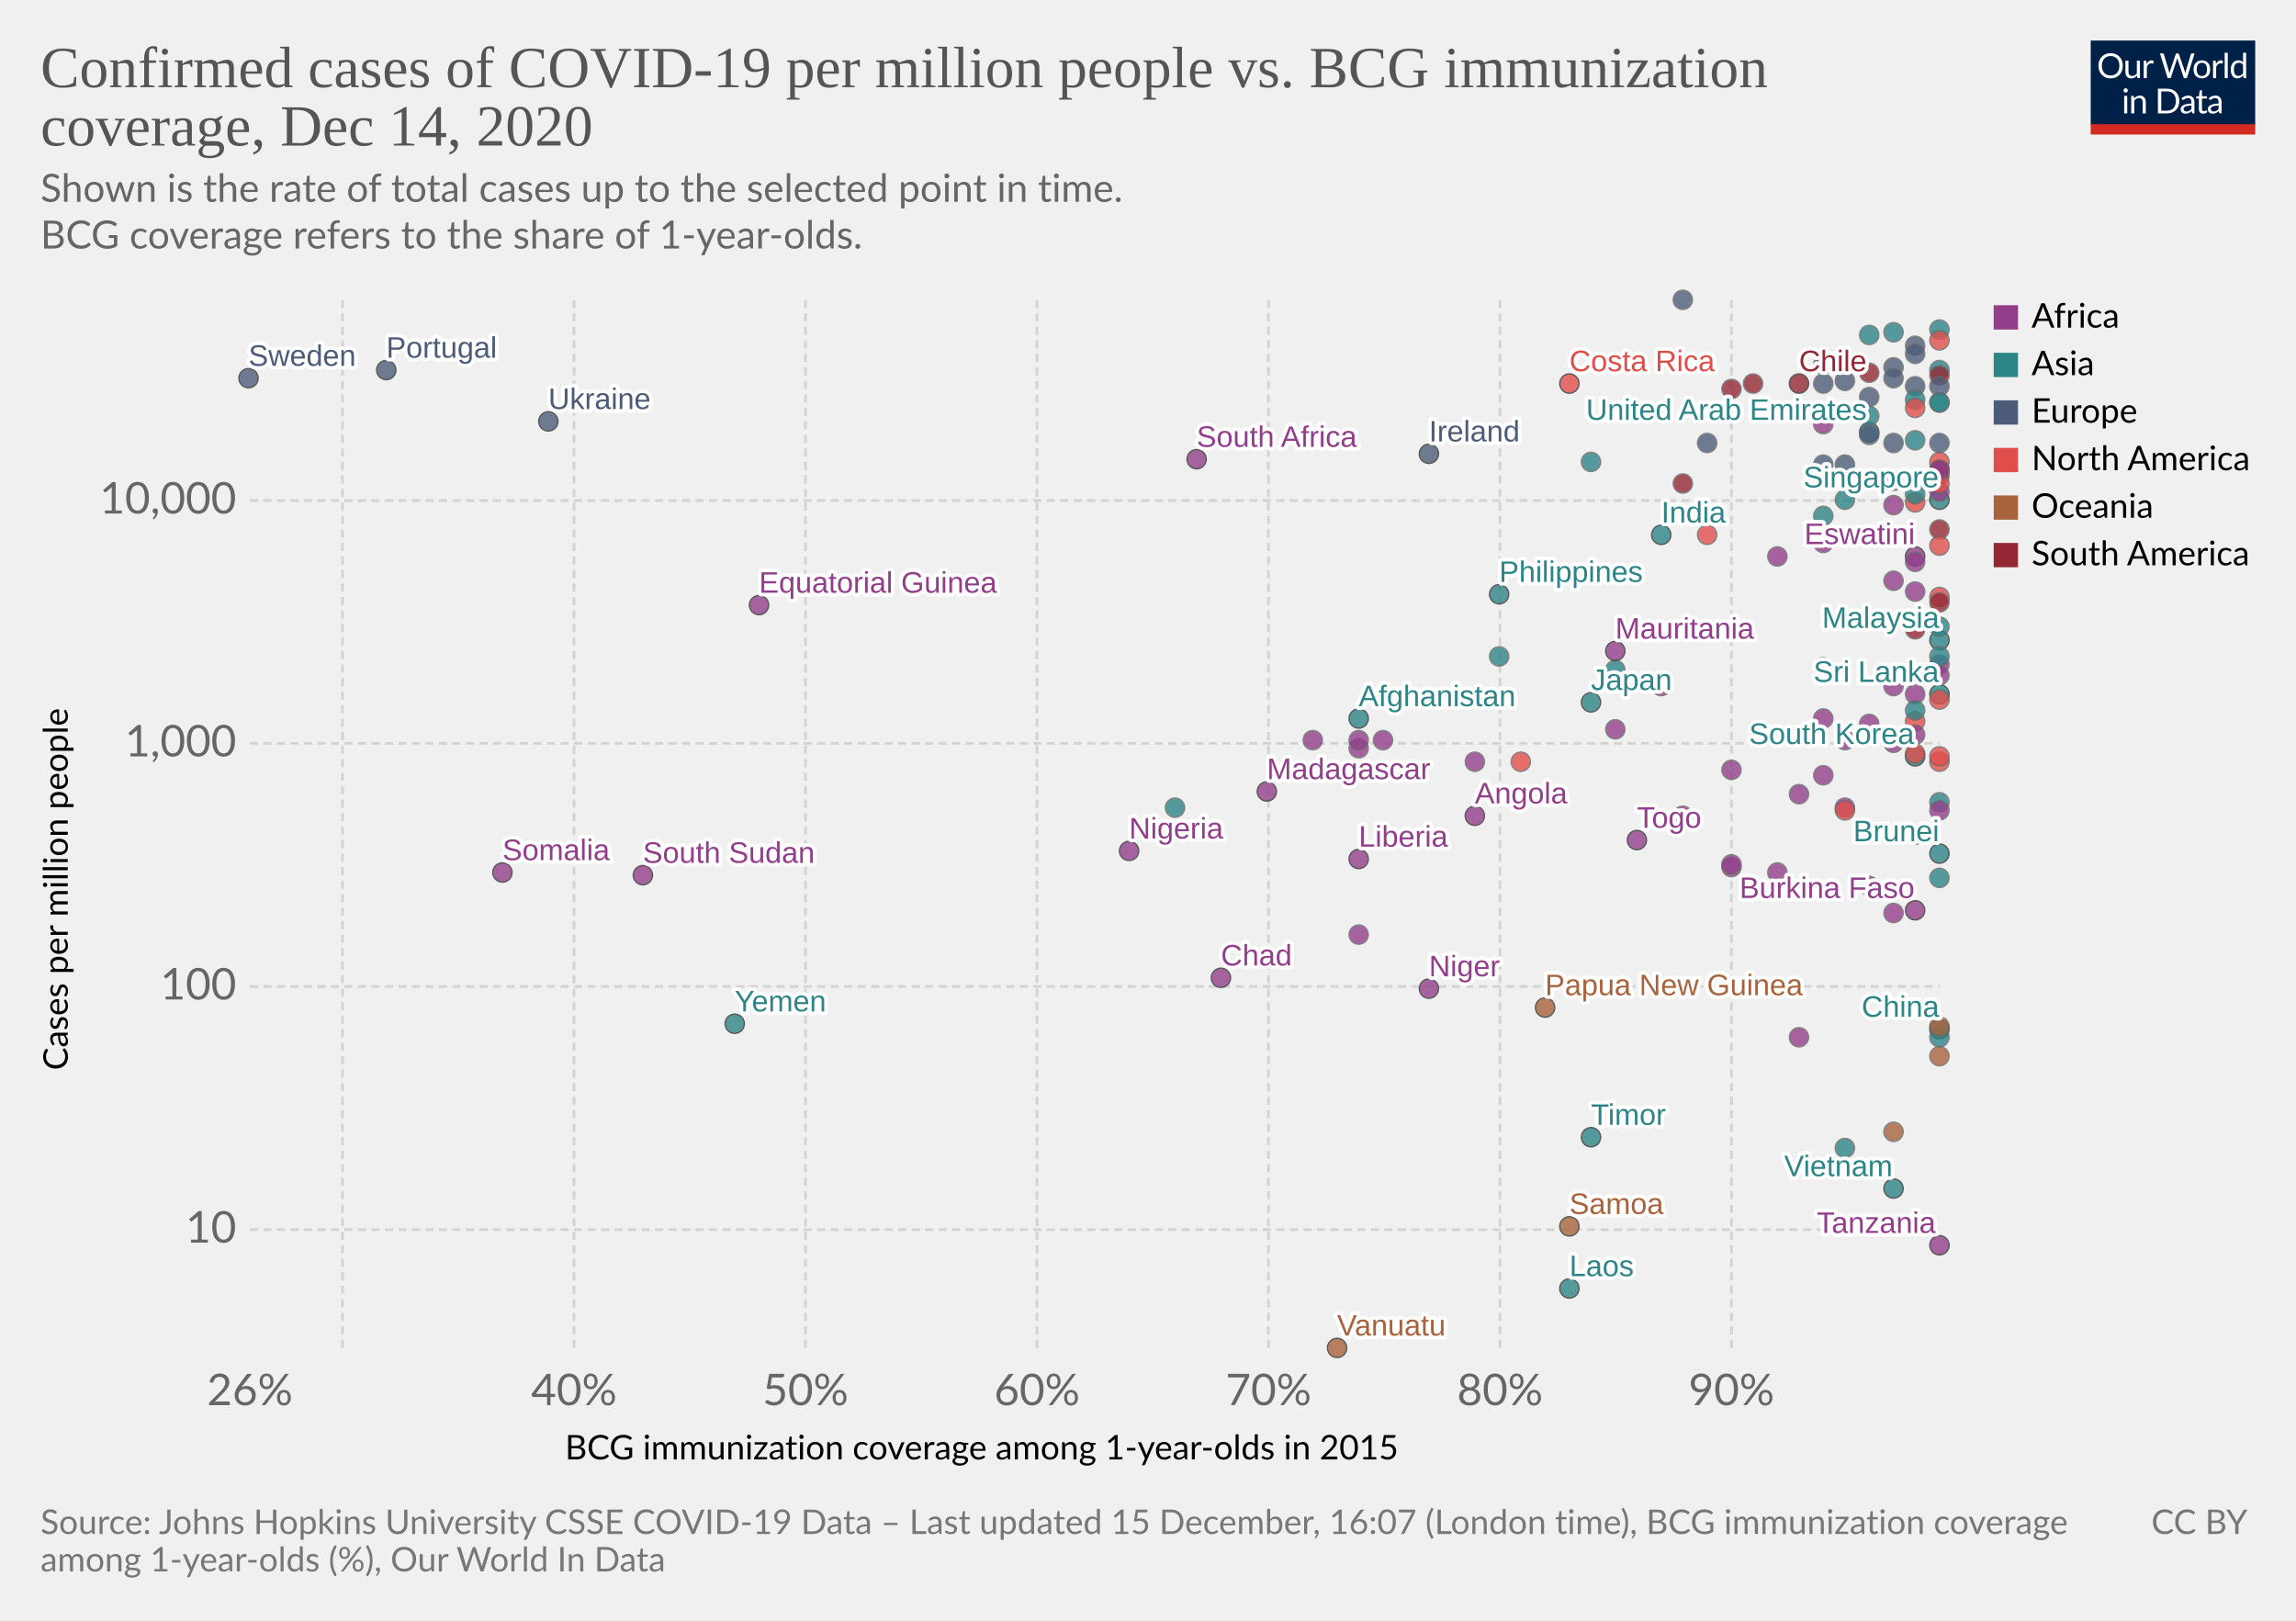
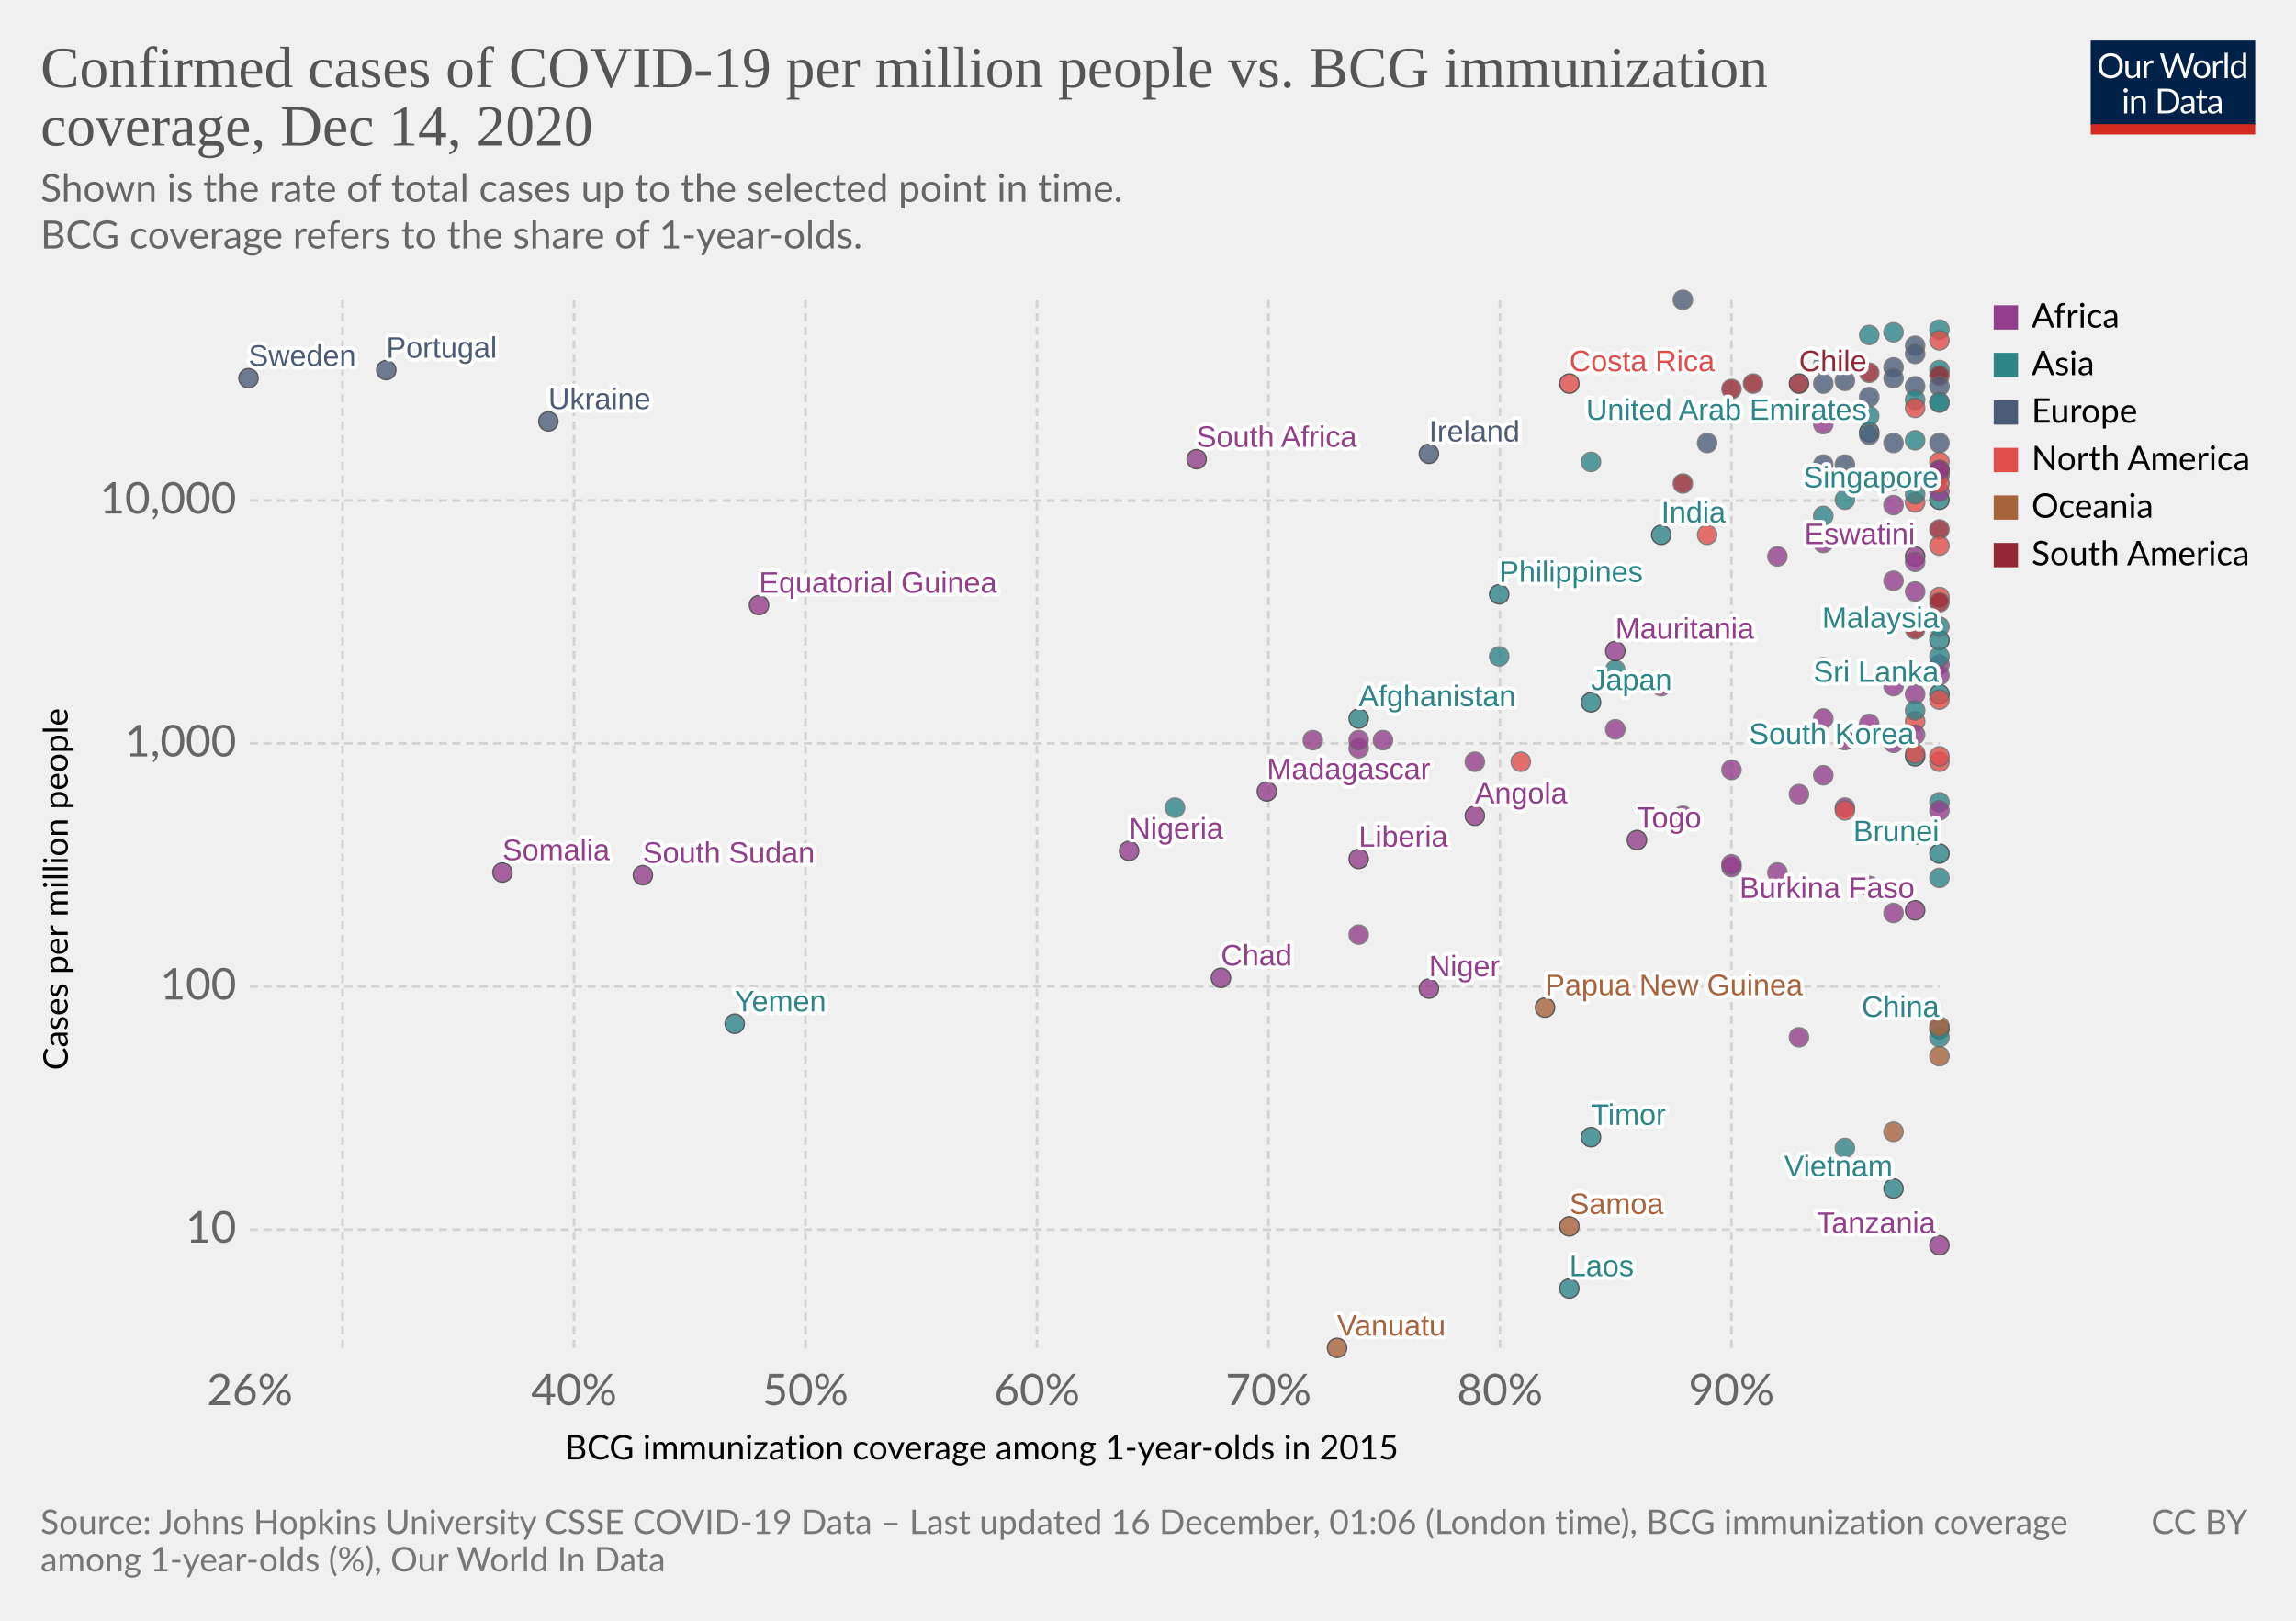
<svg xmlns="http://www.w3.org/2000/svg" version="1.1" style="background-color:#fff;-webkit-font-smoothing:antialiased" width="850" height="600" viewBox="0 0 850 600" font-family="Lato,'Helvetica Neue',Helvetica,Arial,sans-serif" font-size="18" text-rendering="optimizeLegibility">
  <g class="HeaderView">
    <g transform="matrix(.29 0 0 .29 774 15)">
      <svg width="210" height="120" viewBox="0 0 210 120" fill="none">
        <g clip-path="url(#clip0)">
          <path d="M0 0h210v107.89H0V0z" fill="#002147" />
          <path d="M40.98 32.25c0 2.36-.38 4.53-1.12 6.51a14.26 14.26 0 01-8.1 8.4c-1.9.78-4.02 1.17-6.34 1.17a16.6 16.6 0 01-6.33-1.17 14.31 14.31 0 01-8.08-8.4 18.29 18.29 0 01-1.12-6.51c0-2.36.38-4.53 1.12-6.5a14.32 14.32 0 018.07-8.44c1.92-.8 4.03-1.19 6.34-1.19 2.32 0 4.43.4 6.34 1.19 1.92.8 3.56 1.9 4.93 3.34a14.87 14.87 0 013.17 5.1 18.1 18.1 0 011.12 6.5zm-4.38 0c0-1.94-.26-3.68-.8-5.22a10.91 10.91 0 00-2.24-3.89 9.68 9.68 0 00-3.52-2.46 11.95 11.95 0 00-4.62-.86c-1.68 0-3.21.28-4.6.86a9.88 9.88 0 00-3.54 2.46 10.91 10.91 0 00-2.24 3.9c-.53 1.53-.8 3.27-.8 5.2 0 1.94.27 3.68.8 5.22a11.17 11.17 0 002.24 3.9 10.01 10.01 0 003.55 2.44c1.38.56 2.9.83 4.6.83 1.7 0 3.24-.27 4.61-.83a9.8 9.8 0 003.52-2.44 11.17 11.17 0 002.25-3.9c.53-1.54.8-3.28.8-5.21zm26.22-6.54V48H60.5c-.56 0-.9-.27-1.05-.81l-.31-2.4a12.45 12.45 0 01-3.26 2.6c-1.2.64-2.58.96-4.13.96-1.22 0-2.3-.2-3.24-.6a6.52 6.52 0 01-2.33-1.7 7.37 7.37 0 01-1.43-2.67c-.3-1.04-.46-2.2-.46-3.45V25.7h3.91v14.22c0 1.68.38 2.99 1.15 3.91.77.93 1.96 1.39 3.54 1.39 1.16 0 2.24-.27 3.23-.82a10.42 10.42 0 002.8-2.28V25.7h3.91zm8.61 4.47a9.94 9.94 0 012.6-3.56 5.64 5.64 0 013.76-1.3c.47 0 .92.05 1.34.15.44.1.83.27 1.17.49l-.3 2.92c-.09.37-.3.55-.66.55-.2 0-.5-.04-.9-.13a6.21 6.21 0 00-3.24.18c-.54.2-1.03.5-1.47.92-.42.4-.81.9-1.17 1.5-.33.58-.64 1.26-.92 2.02V48H67.7V25.71h2.25c.42 0 .72.08.88.25.16.16.27.44.33.83l.26 3.39zm61.16-13.7L122.75 48h-3.82l-7.99-24.05a21.95 21.95 0 01-.42-1.58 38.36 38.36 0 01-.44 1.58L102.05 48h-3.83L88.4 16.47h3.54c.38 0 .7.1.95.29.26.2.43.43.5.73l6.52 21.9c.1.4.2.83.28 1.28.1.46.2.94.29 1.46l.3-1.46c.12-.47.25-.9.38-1.27l7.41-21.91c.1-.25.26-.48.51-.69.27-.22.58-.33.95-.33h1.23c.38 0 .69.1.92.29.24.2.41.43.53.73l7.4 21.9a28.4 28.4 0 01.68 2.62 29.52 29.52 0 01.52-2.61l6.54-21.91c.07-.27.23-.5.48-.7.27-.21.58-.32.95-.32h3.32zm9.35 8.88c1.63 0 3.1.27 4.4.82a9.43 9.43 0 015.46 5.94c.5 1.4.74 2.98.74 4.73 0 1.76-.25 3.34-.74 4.75a9.43 9.43 0 01-5.46 5.92c-1.3.52-2.77.79-4.4.79-1.64 0-3.12-.27-4.44-.8a9.42 9.42 0 01-3.35-2.3c-.92-1-1.63-2.2-2.13-3.61-.49-1.41-.73-3-.73-4.75s.24-3.33.73-4.73c.5-1.43 1.2-2.64 2.13-3.63a9.4 9.4 0 013.35-2.31c1.32-.55 2.8-.82 4.44-.82zm0 19.89c2.2 0 3.84-.73 4.93-2.2 1.08-1.48 1.63-3.54 1.63-6.18 0-2.66-.55-4.72-1.63-6.2-1.09-1.49-2.73-2.23-4.93-2.23-1.12 0-2.09.2-2.93.57a5.7 5.7 0 00-2.06 1.65 7.5 7.5 0 00-1.24 2.67c-.26 1.04-.4 2.22-.4 3.54 0 2.64.55 4.7 1.64 6.18 1.1 1.47 2.76 2.2 4.99 2.2zm17.97-15.07a9.94 9.94 0 012.6-3.56 5.64 5.64 0 013.76-1.3c.47 0 .91.05 1.34.15.44.1.83.27 1.16.49l-.28 2.92c-.09.37-.31.55-.66.55-.2 0-.5-.04-.9-.13a6.2 6.2 0 00-3.24.18c-.54.2-1.03.5-1.47.92-.43.4-.82.9-1.17 1.5a13.1 13.1 0 00-.92 2.02V48h-3.94V25.71h2.24c.43 0 .72.08.88.25.17.16.28.44.33.83l.27 3.39zm15.04-14.59V48h-3.92V15.6h3.92zm19.55 15.43a6.22 6.22 0 00-2.38-2.05 6.7 6.7 0 00-2.86-.6c-2.07 0-3.66.75-4.77 2.23-1.12 1.48-1.68 3.6-1.68 6.33 0 1.46.13 2.7.38 3.74a7.29 7.29 0 001.1 2.56 4.35 4.35 0 001.78 1.45c.7.3 1.5.46 2.4.46 1.29 0 2.41-.3 3.36-.88a9.6 9.6 0 002.67-2.49V31.02zm3.91-15.43V48h-2.33c-.56 0-.9-.27-1.06-.81l-.35-2.71a12.13 12.13 0 01-3.25 2.77 8.28 8.28 0 01-4.23 1.06 7.31 7.31 0 01-6.14-2.9c-.73-.96-1.3-2.15-1.69-3.57a18.35 18.35 0 01.07-9.48 11.29 11.29 0 011.89-3.7 8.7 8.7 0 017.06-3.34 7.96 7.96 0 016.12 2.62V15.59h3.91zM46.61 70.71V93H42.7V70.71h3.91zm.84-7c0 .39-.08.75-.24 1.09a2.81 2.81 0 01-1.52 1.47 2.67 2.67 0 01-2.16 0 2.9 2.9 0 01-1.45-1.47 2.67 2.67 0 010-2.16c.15-.35.35-.65.6-.9.25-.27.53-.47.85-.62a2.67 2.67 0 012.16 0c.35.15.65.35.9.62.27.25.47.55.62.9.16.34.24.7.24 1.08zm7.97 10.24c.49-.54 1-1.04 1.54-1.48a9.85 9.85 0 013.66-1.84 8.96 8.96 0 015.43.35c.94.4 1.72.97 2.33 1.71a7.36 7.36 0 011.43 2.67c.32 1.04.49 2.19.49 3.45V93h-3.94V78.81c0-1.69-.4-3-1.17-3.92-.76-.93-1.93-1.4-3.5-1.4a6.6 6.6 0 00-3.25.83c-1 .56-1.92 1.31-2.77 2.27V93h-3.94V70.71h2.35c.56 0 .9.28 1.04.82l.3 2.42zm57.7 3.3c0 2.36-.37 4.5-1.11 6.44a14.3 14.3 0 01-3.17 4.98 14.1 14.1 0 01-4.93 3.2c-1.9.76-4.02 1.13-6.33 1.13H85.8V61.47h11.77c2.31 0 4.42.39 6.33 1.15a13.8 13.8 0 018.1 8.18 17.75 17.75 0 011.12 6.45zm-4.37 0c0-1.94-.26-3.67-.8-5.2a10.94 10.94 0 00-2.23-3.87 9.57 9.57 0 00-3.53-2.42 12.23 12.23 0 00-4.61-.83h-7.5v24.62h7.5c1.7 0 3.24-.28 4.61-.84a9.7 9.7 0 003.53-2.4 10.94 10.94 0 002.24-3.87c.53-1.53.8-3.26.8-5.2zm19.8 5.72c-1.8.06-3.34.2-4.62.44-1.26.22-2.3.51-3.1.88-.8.36-1.37.8-1.74 1.3-.35.5-.53 1.05-.53 1.67 0 .58.1 1.1.3 1.52a3 3 0 00.76 1.05c.34.27.73.46 1.17.6.45.11.94.17 1.45.17a7.28 7.28 0 003.5-.81 11.95 11.95 0 002.82-2.2v-4.62zm-12.65-9.11a12.73 12.73 0 013.98-2.66c1.43-.59 3-.88 4.73-.88 1.25 0 2.36.2 3.33.61a6.81 6.81 0 013.94 4.38c.33 1.04.5 2.19.5 3.43V93h-1.74a1.8 1.8 0 01-.88-.18c-.2-.13-.36-.38-.48-.74l-.44-2.12c-.59.55-1.16 1.03-1.72 1.46a9.48 9.48 0 01-3.74 1.7c-.69.15-1.46.23-2.3.23-.87 0-1.69-.12-2.45-.35a5.34 5.34 0 01-3.34-2.93 6.64 6.64 0 01-.49-2.64c0-.88.25-1.72.73-2.53a6.33 6.33 0 012.35-2.17c1.09-.63 2.5-1.15 4.25-1.54 1.75-.41 3.89-.65 6.42-.7v-1.75c0-1.73-.37-3.03-1.12-3.91-.75-.9-1.84-1.34-3.28-1.34-.97 0-1.78.12-2.44.37-.64.23-1.2.5-1.7.81l-1.23.82c-.33.23-.67.35-1 .35-.27 0-.5-.07-.69-.2a2.1 2.1 0 01-.48-.53l-.7-1.25zm27.67 19.5c-1.76 0-3.12-.5-4.07-1.48-.94-.98-1.41-2.4-1.41-4.25V74h-2.68a.9.9 0 01-.6-.2c-.16-.14-.24-.36-.24-.66v-1.56l3.65-.46.9-6.89a.9.9 0 01.29-.52.88.88 0 01.62-.22H142v7.67h6.44V74H142v13.38c0 .94.22 1.63.68 2.09.45.45 1.04.68 1.76.68a3.21 3.21 0 001.85-.53l.55-.35c.16-.12.3-.18.41-.18.2 0 .4.13.55.38l1.15 1.87a7.45 7.45 0 01-2.44 1.5c-.96.35-1.94.52-2.95.52zm19.68-10.4c-1.8.07-3.34.21-4.62.45-1.26.22-2.3.51-3.1.88-.8.36-1.37.8-1.74 1.3-.35.5-.53 1.05-.53 1.67 0 .58.1 1.1.3 1.52.18.42.44.77.76 1.05.34.27.73.46 1.17.6.45.11.94.17 1.45.17a7.3 7.3 0 003.5-.81 12.04 12.04 0 002.82-2.2v-4.62zm-12.65-9.1a12.72 12.72 0 013.99-2.66c1.42-.59 3-.88 4.72-.88 1.25 0 2.36.2 3.33.61a6.81 6.81 0 013.94 4.38c.33 1.04.5 2.19.5 3.43V93h-1.74a1.8 1.8 0 01-.88-.18c-.2-.13-.36-.38-.48-.74l-.44-2.12c-.59.55-1.16 1.03-1.72 1.46a9.48 9.48 0 01-3.74 1.7c-.69.15-1.46.23-2.3.23-.87 0-1.69-.12-2.45-.35a5.33 5.33 0 01-3.34-2.93 6.62 6.62 0 01-.49-2.64c0-.88.25-1.72.73-2.53a6.33 6.33 0 012.35-2.17c1.09-.63 2.5-1.15 4.25-1.54a31.2 31.2 0 016.42-.7v-1.75c0-1.73-.37-3.03-1.12-3.91-.75-.9-1.84-1.34-3.28-1.34-.97 0-1.78.12-2.44.37-.64.23-1.2.5-1.7.81-.46.3-.87.57-1.22.82-.34.23-.68.35-1.02.35-.26 0-.49-.07-.68-.2a1.88 1.88 0 01-.48-.53l-.7-1.25z" fill="#fff" />
          <path fill="#D42B21" d="M0 106.79h210V120H0z" />
        </g>
        <defs>
          <clipPath id="clip0">
            <path fill="#fff" d="M0 0h210v120H0z" />
          </clipPath>
        </defs>
      </svg>
    </g>
    <a href="https://ourworldindata.org/grapher/confirmed-cases-of-covid-19-per-million-people-vs-bcg-immunization-coverage?time=latest" target="_blank" rel="noopener" font-family="&quot;Playfair Display&quot;,Georgia,&quot;Times New Roman&quot;,serif">
      <text font-size="21.6" x="15" y="32.3" fill="#555">
        <tspan x="15" y="32.28">Confirmed cases of COVID-19 per million people vs. BCG immunization</tspan>
        <tspan x="15" y="53.88">coverage, Dec 14, 2020</tspan>
      </text>
    </a>
    <text font-size="14.4" x="15" y="74.7" fill="#666">
      <tspan x="15" y="74.72">Shown is the rate of total cases up to the selected point in time.</tspan>
      <tspan x="15" y="92"> BCG coverage refers to the share of 1-year-olds.</tspan>
    </text>
  </g>
  <g class="ScatterPlot">
    <g class="DualAxisView">
      <g class="HorizontalAxis">
        <text font-size="12.6" x="209.2" y="540.3">
          <tspan x="209.17" y="540.28">BCG immunization coverage among 1-year-olds in 2015</tspan>
        </text>
        <text x="92.5" y="520.2" fill="#666" text-anchor="middle" font-size="16.2">26%</text>
        <text x="212.5" y="520.2" fill="#666" text-anchor="middle" font-size="16.2">40%</text>
        <text x="298.2" y="520.2" fill="#666" text-anchor="middle" font-size="16.2">50%</text>
        <text x="383.9" y="520.2" fill="#666" text-anchor="middle" font-size="16.2">60%</text>
        <text x="469.6" y="520.2" fill="#666" text-anchor="middle" font-size="16.2">70%</text>
        <text x="555.3" y="520.2" fill="#666" text-anchor="middle" font-size="16.2">80%</text>
        <text x="641" y="520.2" fill="#666" text-anchor="middle" font-size="16.2">90%</text>
      </g>
      <g class="VerticalAxis">
        <text font-size="12.6" x="-396.2" y="25.1" transform="rotate(-90)">
          <tspan x="-396.17" y="25.08">Cases per million people</tspan>
        </text>
        <text x="87.5" y="455.2" fill="#666" dominant-baseline="middle" text-anchor="end" font-size="16.2">10</text>
        <text x="87.5" y="365.2" fill="#666" dominant-baseline="middle" text-anchor="end" font-size="16.2">100</text>
        <text x="87.5" y="275.2" fill="#666" dominant-baseline="middle" text-anchor="end" font-size="16.2">1,000</text>
        <text x="87.5" y="185.3" fill="#666" dominant-baseline="middle" text-anchor="end" font-size="16.2">10,000</text>
      </g>
      <g class="AxisGridLines horizontalLines" stroke="#d3d3d3" stroke-dasharray="3,2">
        <path d="M92.5 455.2h625.59M92.5 365.2h625.59M92.5 275.2h625.59M92.5 185.3h625.59" />
      </g>
      <g class="AxisGridLines verticalLines" stroke="#d3d3d3" stroke-dasharray="3,2">
        <path d="M126.8 499V111.2M212.5 499V111.2M298.2 499V111.2M383.9 499V111.2M469.6 499V111.2M555.3 499V111.2M641 499V111.2" />
      </g>
    </g>
    <g class="PointsWithLabels clickable" clip-path="url(#a)" font-family="Arial, sans-serif">
      <path fill="rgba(255,255,255,0)" d="M92.5 111.2h625.6V499H92.5z" />
      <defs>
        <clipPath id="a">
          <path d="M82.5 101.2h645.6V509H82.5z" />
        </clipPath>
      </defs>
      <g class="key-China_0">
        <circle cx="718" cy="381" r="3.57" fill="#2D8587" opacity=".8" stroke="#333" stroke-width=".5" />
      </g>
      <g class="key-Japan_0">
        <circle cx="589" cy="260" r="3.57" fill="#2D8587" opacity=".8" stroke="#333" stroke-width=".5" />
      </g>
      <g class="key-Thailand_0">
        <circle cx="718" cy="384" r="3.57" fill="#2D8587" opacity=".8" stroke="#666" stroke-width=".5" />
      </g>
      <g class="key-South-Korea_0">
        <circle cx="709" cy="280" r="3.57" fill="#2D8587" opacity=".8" stroke="#333" stroke-width=".5" />
      </g>
      <g class="key-Vietnam_0">
        <circle cx="701" cy="440" r="3.57" fill="#2D8587" opacity=".8" stroke="#333" stroke-width=".5" />
      </g>
      <g class="key-Singapore_0">
        <circle cx="718" cy="185" r="3.57" fill="#2D8587" opacity=".8" stroke="#333" stroke-width=".5" />
      </g>
      <g class="key-Nepal_0">
        <circle cx="675" cy="191" r="3.57" fill="#2D8587" opacity=".8" stroke="#666" stroke-width=".5" />
      </g>
      <g class="key-Malaysia_0">
        <circle cx="718" cy="237" r="3.57" fill="#2D8587" opacity=".8" stroke="#333" stroke-width=".5" />
      </g>
      <g class="key-Cambodia_0">
        <circle cx="683" cy="425" r="3.57" fill="#2D8587" opacity=".8" stroke="#666" stroke-width=".5" />
      </g>
      <g class="key-Sri-Lanka_0">
        <circle cx="718" cy="257" r="3.57" fill="#2D8587" opacity=".8" stroke="#333" stroke-width=".5" />
      </g>
      <g class="key-United-Arab-Emirates_0">
        <circle cx="692" cy="160" r="3.57" fill="#2D8587" opacity=".8" stroke="#333" stroke-width=".5" />
      </g>
      <g class="key-Philippines_0">
        <circle cx="555" cy="220" r="3.57" fill="#2D8587" opacity=".8" stroke="#333" stroke-width=".5" />
      </g>
      <g class="key-India_0">
        <circle cx="615" cy="198" r="3.57" fill="#2D8587" opacity=".8" stroke="#333" stroke-width=".5" />
      </g>
      <g class="key-Russia_0">
        <circle cx="692" cy="161" r="3.57" fill="#4C5C78" opacity=".8" stroke="#666" stroke-width=".5" />
      </g>
      <g class="key-Sweden_0">
        <circle cx="92" cy="140" r="3.57" fill="#4C5C78" opacity=".8" stroke="#333" stroke-width=".5" />
      </g>
      <g class="key-Egypt_0">
        <circle cx="692" cy="268" r="3.57" fill="#923E8B" opacity=".8" stroke="#666" stroke-width=".5" />
      </g>
      <g class="key-Iran_0">
        <circle cx="718" cy="174" r="3.57" fill="#2D8587" opacity=".8" stroke="#666" stroke-width=".5" />
      </g>
      <g class="key-Chile_0">
        <circle cx="666" cy="142" r="3.57" fill="#932834" opacity=".8" stroke="#333" stroke-width=".5" />
      </g>
      <g class="key-Oman_0">
        <circle cx="718" cy="149" r="3.57" fill="#2D8587" opacity=".8" stroke="#666" stroke-width=".5" />
      </g>
      <g class="key-Afghanistan_0">
        <circle cx="503" cy="266" r="3.57" fill="#2D8587" opacity=".8" stroke="#333" stroke-width=".5" />
      </g>
      <g class="key-Kuwait_0">
        <circle cx="718" cy="137" r="3.57" fill="#2D8587" opacity=".8" stroke="#666" stroke-width=".5" />
      </g>
      <g class="key-Iraq_0">
        <circle cx="589" cy="171" r="3.57" fill="#2D8587" opacity=".8" stroke="#666" stroke-width=".5" />
      </g>
      <g class="key-Croatia_0">
        <circle cx="709" cy="128" r="3.57" fill="#4C5C78" opacity=".8" stroke="#666" stroke-width=".5" />
      </g>
      <g class="key-Algeria_0">
        <circle cx="718" cy="246" r="3.57" fill="#923E8B" opacity=".8" stroke="#666" stroke-width=".5" />
      </g>
      <g class="key-Pakistan_0">
        <circle cx="598" cy="248" r="3.57" fill="#2D8587" opacity=".8" stroke="#666" stroke-width=".5" />
      </g>
      <g class="key-Brazil_0">
        <circle cx="718" cy="139" r="3.57" fill="#932834" opacity=".8" stroke="#666" stroke-width=".5" />
      </g>
      <g class="key-Romania_0">
        <circle cx="709" cy="143" r="3.57" fill="#4C5C78" opacity=".8" stroke="#666" stroke-width=".5" />
      </g>
      <g class="key-North-Macedonia_0">
        <circle cx="675" cy="135" r="3.57" fill="#4C5C78" opacity=".8" stroke="#666" stroke-width=".5" />
      </g>
      <g class="key-Georgia_0">
        <circle cx="692" cy="124" r="3.57" fill="#2D8587" opacity=".8" stroke="#666" stroke-width=".5" />
      </g>
      <g class="key-Estonia_0">
        <circle cx="683" cy="172" r="3.57" fill="#4C5C78" opacity=".8" stroke="#666" stroke-width=".5" />
      </g>
      <g class="key-Nigeria_0">
        <circle cx="418" cy="315" r="3.57" fill="#923E8B" opacity=".8" stroke="#333" stroke-width=".5" />
      </g>
      <g class="key-Mexico_0">
        <circle cx="709" cy="186" r="3.57" fill="#E04E4B" opacity=".8" stroke="#666" stroke-width=".5" />
      </g>
      <g class="key-Belarus_0">
        <circle cx="701" cy="164" r="3.57" fill="#4C5C78" opacity=".8" stroke="#666" stroke-width=".5" />
      </g>
      <g class="key-Lithuania_0">
        <circle cx="701" cy="136" r="3.57" fill="#4C5C78" opacity=".8" stroke="#666" stroke-width=".5" />
      </g>
      <g class="key-Monaco_0">
        <circle cx="632" cy="164" r="3.57" fill="#4C5C78" opacity=".8" stroke="#666" stroke-width=".5" />
      </g>
      <g class="key-Ireland_0">
        <circle cx="529" cy="168" r="3.57" fill="#4C5C78" opacity=".8" stroke="#333" stroke-width=".5" />
      </g>
      <g class="key-Qatar_0">
        <circle cx="701" cy="123" r="3.57" fill="#2D8587" opacity=".8" stroke="#666" stroke-width=".5" />
      </g>
      <g class="key-Armenia_0">
        <circle cx="718" cy="122" r="3.57" fill="#2D8587" opacity=".8" stroke="#666" stroke-width=".5" />
      </g>
      <g class="key-Azerbaijan_0">
        <circle cx="709" cy="163" r="3.57" fill="#2D8587" opacity=".8" stroke="#666" stroke-width=".5" />
      </g>
      <g class="key-Ecuador_0">
        <circle cx="623" cy="179" r="3.57" fill="#932834" opacity=".8" stroke="#666" stroke-width=".5" />
      </g>
      <g class="key-Dominican-Republic_0">
        <circle cx="718" cy="171" r="3.57" fill="#E04E4B" opacity=".8" stroke="#666" stroke-width=".5" />
      </g>
      <g class="key-Latvia_0">
        <circle cx="675" cy="172" r="3.57" fill="#4C5C78" opacity=".8" stroke="#666" stroke-width=".5" />
      </g>
      <g class="key-Indonesia_0">
        <circle cx="555" cy="243" r="3.57" fill="#2D8587" opacity=".8" stroke="#666" stroke-width=".5" />
      </g>
      <g class="key-Senegal_0">
        <circle cx="683" cy="274" r="3.57" fill="#923E8B" opacity=".8" stroke="#666" stroke-width=".5" />
      </g>
      <g class="key-Saudi-Arabia_0">
        <circle cx="709" cy="183" r="3.57" fill="#2D8587" opacity=".8" stroke="#666" stroke-width=".5" />
      </g>
      <g class="key-Portugal_0">
        <circle cx="143" cy="137" r="3.57" fill="#4C5C78" opacity=".8" stroke="#333" stroke-width=".5" />
      </g>
      <g class="key-Morocco_0">
        <circle cx="718" cy="182" r="3.57" fill="#923E8B" opacity=".8" stroke="#666" stroke-width=".5" />
      </g>
      <g class="key-Argentina_0">
        <circle cx="692" cy="138" r="3.57" fill="#932834" opacity=".8" stroke="#666" stroke-width=".5" />
      </g>
      <g class="key-Jordan_0">
        <circle cx="709" cy="148" r="3.57" fill="#2D8587" opacity=".8" stroke="#666" stroke-width=".5" />
      </g>
      <g class="key-Ukraine_0">
        <circle cx="203" cy="156" r="3.57" fill="#4C5C78" opacity=".8" stroke="#333" stroke-width=".5" />
      </g>
      <g class="key-Poland_0">
        <circle cx="675" cy="142" r="3.57" fill="#4C5C78" opacity=".8" stroke="#666" stroke-width=".5" />
      </g>
      <g class="key-Hungary_0">
        <circle cx="718" cy="143" r="3.57" fill="#4C5C78" opacity=".8" stroke="#666" stroke-width=".5" />
      </g>
      <g class="key-Tunisia_0">
        <circle cx="701" cy="187" r="3.57" fill="#923E8B" opacity=".8" stroke="#666" stroke-width=".5" />
      </g>
      <g class="key-Bosnia-and-Herzegovina_0">
        <circle cx="683" cy="141" r="3.57" fill="#4C5C78" opacity=".8" stroke="#666" stroke-width=".5" />
      </g>
      <g class="key-South-Africa_0">
        <circle cx="443" cy="170" r="3.57" fill="#923E8B" opacity=".8" stroke="#333" stroke-width=".5" />
      </g>
      <g class="key-Togo_0">
        <circle cx="606" cy="311" r="3.57" fill="#923E8B" opacity=".8" stroke="#333" stroke-width=".5" />
      </g>
      <g class="key-Serbia_0">
        <circle cx="709" cy="131" r="3.57" fill="#4C5C78" opacity=".8" stroke="#666" stroke-width=".5" />
      </g>
      <g class="key-Costa-Rica_0">
        <circle cx="581" cy="142" r="3.57" fill="#E04E4B" opacity=".8" stroke="#333" stroke-width=".5" />
      </g>
      <g class="key-Colombia_0">
        <circle cx="641" cy="144" r="3.57" fill="#932834" opacity=".8" stroke="#666" stroke-width=".5" />
      </g>
      <g class="key-Peru_0">
        <circle cx="649" cy="142" r="3.57" fill="#932834" opacity=".8" stroke="#666" stroke-width=".5" />
      </g>
      <g class="key-Bhutan_0">
        <circle cx="718" cy="297" r="3.57" fill="#2D8587" opacity=".8" stroke="#666" stroke-width=".5" />
      </g>
      <g class="key-Cameroon_0">
        <circle cx="503" cy="277" r="3.57" fill="#923E8B" opacity=".8" stroke="#666" stroke-width=".5" />
      </g>
      <g class="key-Maldives_0">
        <circle cx="718" cy="149" r="3.57" fill="#2D8587" opacity=".8" stroke="#666" stroke-width=".5" />
      </g>
      <g class="key-Paraguay_0">
        <circle cx="718" cy="174" r="3.57" fill="#932834" opacity=".8" stroke="#666" stroke-width=".5" />
      </g>
      <g class="key-Moldova_0">
        <circle cx="701" cy="140" r="3.57" fill="#4C5C78" opacity=".8" stroke="#666" stroke-width=".5" />
      </g>
      <g class="key-Bangladesh_0">
        <circle cx="718" cy="232" r="3.57" fill="#2D8587" opacity=".8" stroke="#666" stroke-width=".5" />
      </g>
      <g class="key-Bulgaria_0">
        <circle cx="692" cy="147" r="3.57" fill="#4C5C78" opacity=".8" stroke="#666" stroke-width=".5" />
      </g>
      <g class="key-Brunei_0">
        <circle cx="718" cy="316" r="3.57" fill="#2D8587" opacity=".8" stroke="#333" stroke-width=".5" />
      </g>
      <g class="key-Albania_0">
        <circle cx="718" cy="164" r="3.57" fill="#4C5C78" opacity=".8" stroke="#666" stroke-width=".5" />
      </g>
      <g class="key-Burkina-Faso_0">
        <circle cx="709" cy="337" r="3.57" fill="#923E8B" opacity=".8" stroke="#333" stroke-width=".5" />
      </g>
      <g class="key-Panama_0">
        <circle cx="718" cy="126" r="3.57" fill="#E04E4B" opacity=".8" stroke="#666" stroke-width=".5" />
      </g>
      <g class="key-Mongolia_0">
        <circle cx="718" cy="325" r="3.57" fill="#2D8587" opacity=".8" stroke="#666" stroke-width=".5" />
      </g>
      <g class="key-Cote-d__0027Ivoire_0">
        <circle cx="546" cy="282" r="3.57" fill="#923E8B" opacity=".8" stroke="#666" stroke-width=".5" />
      </g>
      <g class="key-Democratic-Republic-of-Congo_0">
        <circle cx="503" cy="346" r="3.57" fill="#923E8B" opacity=".8" stroke="#666" stroke-width=".5" />
      </g>
      <g class="key-Bolivia_0">
        <circle cx="718" cy="176" r="3.57" fill="#932834" opacity=".8" stroke="#666" stroke-width=".5" />
      </g>
      <g class="key-Jamaica_0">
        <circle cx="718" cy="221" r="3.57" fill="#E04E4B" opacity=".8" stroke="#666" stroke-width=".5" />
      </g>
      <g class="key-Honduras_0">
        <circle cx="718" cy="179" r="3.57" fill="#E04E4B" opacity=".8" stroke="#666" stroke-width=".5" />
      </g>
      <g class="key-Turkey_0">
        <circle cx="692" cy="154" r="3.57" fill="#2D8587" opacity=".8" stroke="#666" stroke-width=".5" />
      </g>
      <g class="key-Cuba_0">
        <circle cx="718" cy="282" r="3.57" fill="#E04E4B" opacity=".8" stroke="#666" stroke-width=".5" />
      </g>
      <g class="key-Guyana_0">
        <circle cx="718" cy="196" r="3.57" fill="#932834" opacity=".8" stroke="#666" stroke-width=".5" />
      </g>
      <g class="key-Sudan_0">
        <circle cx="623" cy="302" r="3.57" fill="#923E8B" opacity=".8" stroke="#666" stroke-width=".5" />
      </g>
      <g class="key-Uruguay_0">
        <circle cx="709" cy="233" r="3.57" fill="#932834" opacity=".8" stroke="#666" stroke-width=".5" />
      </g>
      <g class="key-Guinea_0">
        <circle cx="486" cy="274" r="3.57" fill="#923E8B" opacity=".8" stroke="#666" stroke-width=".5" />
      </g>
      <g class="key-Ethiopia_0">
        <circle cx="512" cy="274" r="3.57" fill="#923E8B" opacity=".8" stroke="#666" stroke-width=".5" />
      </g>
      <g class="key-Kenya_0">
        <circle cx="615" cy="254" r="3.57" fill="#923E8B" opacity=".8" stroke="#666" stroke-width=".5" />
      </g>
      <g class="key-Kazakhstan_0">
        <circle cx="683" cy="185" r="3.57" fill="#2D8587" opacity=".8" stroke="#666" stroke-width=".5" />
      </g>
      <g class="key-Saint-Lucia_0">
        <circle cx="718" cy="259" r="3.57" fill="#E04E4B" opacity=".8" stroke="#666" stroke-width=".5" />
      </g>
      <g class="key-Saint-Vincent-and-the-Grenadines_0">
        <circle cx="718" cy="280" r="3.57" fill="#E04E4B" opacity=".8" stroke="#666" stroke-width=".5" />
      </g>
      <g class="key-Seychelles_0">
        <circle cx="718" cy="250" r="3.57" fill="#923E8B" opacity=".8" stroke="#666" stroke-width=".5" />
      </g>
      <g class="key-Venezuela_0">
        <circle cx="718" cy="223" r="3.57" fill="#932834" opacity=".8" stroke="#666" stroke-width=".5" />
      </g>
      <g class="key-Eswatini_0">
        <circle cx="709" cy="206" r="3.57" fill="#923E8B" opacity=".8" stroke="#333" stroke-width=".5" />
      </g>
      <g class="key-Guatemala_0">
        <circle cx="632" cy="198" r="3.57" fill="#E04E4B" opacity=".8" stroke="#666" stroke-width=".5" />
      </g>
      <g class="key-Ghana_0">
        <circle cx="701" cy="254" r="3.57" fill="#923E8B" opacity=".8" stroke="#666" stroke-width=".5" />
      </g>
      <g class="key-Gabon_0">
        <circle cx="709" cy="219" r="3.57" fill="#923E8B" opacity=".8" stroke="#666" stroke-width=".5" />
      </g>
      <g class="key-Rwanda_0">
        <circle cx="718" cy="300" r="3.57" fill="#923E8B" opacity=".8" stroke="#666" stroke-width=".5" />
      </g>
      <g class="key-Namibia_0">
        <circle cx="675" cy="201" r="3.57" fill="#923E8B" opacity=".8" stroke="#666" stroke-width=".5" />
      </g>
      <g class="key-Mauritania_0">
        <circle cx="598" cy="241" r="3.57" fill="#923E8B" opacity=".8" stroke="#333" stroke-width=".5" />
      </g>
      <g class="key-Uzbekistan_0">
        <circle cx="718" cy="243" r="3.57" fill="#2D8587" opacity=".8" stroke="#666" stroke-width=".5" />
      </g>
      <g class="key-Congo_0">
        <circle cx="598" cy="270" r="3.57" fill="#923E8B" opacity=".8" stroke="#666" stroke-width=".5" />
      </g>
      <g class="key-Central-African-Republic_0">
        <circle cx="503" cy="274" r="3.57" fill="#923E8B" opacity=".8" stroke="#666" stroke-width=".5" />
      </g>
      <g class="key-Equatorial-Guinea_0">
        <circle cx="281" cy="224" r="3.57" fill="#923E8B" opacity=".8" stroke="#333" stroke-width=".5" />
      </g>
      <g class="key-Benin_0">
        <circle cx="692" cy="328" r="3.57" fill="#923E8B" opacity=".8" stroke="#666" stroke-width=".5" />
      </g>
      <g class="key-Tanzania_0">
        <circle cx="718" cy="461" r="3.57" fill="#923E8B" opacity=".8" stroke="#333" stroke-width=".5" />
      </g>
      <g class="key-Liberia_0">
        <circle cx="503" cy="318" r="3.57" fill="#923E8B" opacity=".8" stroke="#333" stroke-width=".5" />
      </g>
      <g class="key-Somalia_0">
        <circle cx="186" cy="323" r="3.57" fill="#923E8B" opacity=".8" stroke="#333" stroke-width=".5" />
      </g>
      <g class="key-Gambia_0">
        <circle cx="709" cy="257" r="3.57" fill="#923E8B" opacity=".8" stroke="#666" stroke-width=".5" />
      </g>
      <g class="key-Montenegro_0">
        <circle cx="623" cy="111" r="3.57" fill="#4C5C78" opacity=".8" stroke="#666" stroke-width=".5" />
      </g>
      <g class="key-Mauritius_0">
        <circle cx="709" cy="309" r="3.57" fill="#923E8B" opacity=".8" stroke="#666" stroke-width=".5" />
      </g>
      <g class="key-Djibouti_0">
        <circle cx="658" cy="206" r="3.57" fill="#923E8B" opacity=".8" stroke="#666" stroke-width=".5" />
      </g>
      <g class="key-Kyrgyzstan_0">
        <circle cx="701" cy="178" r="3.57" fill="#2D8587" opacity=".8" stroke="#666" stroke-width=".5" />
      </g>
      <g class="key-Zambia_0">
        <circle cx="701" cy="275" r="3.57" fill="#923E8B" opacity=".8" stroke="#666" stroke-width=".5" />
      </g>
      <g class="key-El-Salvador_0">
        <circle cx="718" cy="202" r="3.57" fill="#E04E4B" opacity=".8" stroke="#666" stroke-width=".5" />
      </g>
      <g class="key-Chad_0">
        <circle cx="452" cy="362" r="3.57" fill="#923E8B" opacity=".8" stroke="#333" stroke-width=".5" />
      </g>
      <g class="key-Fiji_0">
        <circle cx="718" cy="391" r="3.57" fill="#A8633C" opacity=".8" stroke="#666" stroke-width=".5" />
      </g>
      <g class="key-Nicaragua_0">
        <circle cx="709" cy="279" r="3.57" fill="#E04E4B" opacity=".8" stroke="#666" stroke-width=".5" />
      </g>
      <g class="key-Madagascar_0">
        <circle cx="469" cy="293" r="3.57" fill="#923E8B" opacity=".8" stroke="#333" stroke-width=".5" />
      </g>
      <g class="key-Angola_0">
        <circle cx="546" cy="302" r="3.57" fill="#923E8B" opacity=".8" stroke="#333" stroke-width=".5" />
      </g>
      <g class="key-Zimbabwe_0">
        <circle cx="641" cy="285" r="3.57" fill="#923E8B" opacity=".8" stroke="#666" stroke-width=".5" />
      </g>
      <g class="key-Haiti_0">
        <circle cx="563" cy="282" r="3.57" fill="#E04E4B" opacity=".8" stroke="#666" stroke-width=".5" />
      </g>
      <g class="key-Papua-New-Guinea_0">
        <circle cx="572" cy="373" r="3.57" fill="#A8633C" opacity=".8" stroke="#333" stroke-width=".5" />
      </g>
      <g class="key-Niger_0">
        <circle cx="529" cy="366" r="3.57" fill="#923E8B" opacity=".8" stroke="#333" stroke-width=".5" />
      </g>
      <g class="key-Cape-Verde_0">
        <circle cx="675" cy="157" r="3.57" fill="#923E8B" opacity=".8" stroke="#666" stroke-width=".5" />
      </g>
      <g class="key-Uganda_0">
        <circle cx="666" cy="294" r="3.57" fill="#923E8B" opacity=".8" stroke="#666" stroke-width=".5" />
      </g>
      <g class="key-Eritrea_0">
        <circle cx="701" cy="338" r="3.57" fill="#923E8B" opacity=".8" stroke="#666" stroke-width=".5" />
      </g>
      <g class="key-Dominica_0">
        <circle cx="709" cy="267" r="3.57" fill="#E04E4B" opacity=".8" stroke="#666" stroke-width=".5" />
      </g>
      <g class="key-Syria_0">
        <circle cx="435" cy="299" r="3.57" fill="#2D8587" opacity=".8" stroke="#666" stroke-width=".5" />
      </g>
      <g class="key-Timor_0">
        <circle cx="589" cy="421" r="3.57" fill="#2D8587" opacity=".8" stroke="#333" stroke-width=".5" />
      </g>
      <g class="key-Mozambique_0">
        <circle cx="683" cy="299" r="3.57" fill="#923E8B" opacity=".8" stroke="#666" stroke-width=".5" />
      </g>
      <g class="key-Belize_0">
        <circle cx="709" cy="151" r="3.57" fill="#E04E4B" opacity=".8" stroke="#666" stroke-width=".5" />
      </g>
      <g class="key-Libya_0">
        <circle cx="718" cy="174" r="3.57" fill="#923E8B" opacity=".8" stroke="#666" stroke-width=".5" />
      </g>
      <g class="key-Laos_0">
        <circle cx="581" cy="477" r="3.57" fill="#2D8587" opacity=".8" stroke="#333" stroke-width=".5" />
      </g>
      <g class="key-Saint-Kitts-and-Nevis_0">
        <circle cx="683" cy="300" r="3.57" fill="#E04E4B" opacity=".8" stroke="#666" stroke-width=".5" />
      </g>
      <g class="key-Guinea__002dBissau_0">
        <circle cx="675" cy="266" r="3.57" fill="#923E8B" opacity=".8" stroke="#666" stroke-width=".5" />
      </g>
      <g class="key-Mali_0">
        <circle cx="658" cy="323" r="3.57" fill="#923E8B" opacity=".8" stroke="#666" stroke-width=".5" />
      </g>
      <g class="key-Myanmar_0">
        <circle cx="675" cy="247" r="3.57" fill="#2D8587" opacity=".8" stroke="#666" stroke-width=".5" />
      </g>
      <g class="key-Botswana_0">
        <circle cx="709" cy="208" r="3.57" fill="#923E8B" opacity=".8" stroke="#666" stroke-width=".5" />
      </g>
      <g class="key-Sierra-Leone_0">
        <circle cx="641" cy="321" r="3.57" fill="#923E8B" opacity=".8" stroke="#666" stroke-width=".5" />
      </g>
      <g class="key-Burundi_0">
        <circle cx="666" cy="384" r="3.57" fill="#923E8B" opacity=".8" stroke="#666" stroke-width=".5" />
      </g>
      <g class="key-Malawi_0">
        <circle cx="641" cy="320" r="3.57" fill="#923E8B" opacity=".8" stroke="#666" stroke-width=".5" />
      </g>
      <g class="key-South-Sudan_0">
        <circle cx="238" cy="324" r="3.57" fill="#923E8B" opacity=".8" stroke="#333" stroke-width=".5" />
      </g>
      <g class="key-Sao-Tome-and-Principe_0">
        <circle cx="701" cy="215" r="3.57" fill="#923E8B" opacity=".8" stroke="#666" stroke-width=".5" />
      </g>
      <g class="key-Yemen_0">
        <circle cx="272" cy="379" r="3.57" fill="#2D8587" opacity=".8" stroke="#333" stroke-width=".5" />
      </g>
      <g class="key-Tajikistan_0">
        <circle cx="709" cy="263" r="3.57" fill="#2D8587" opacity=".8" stroke="#666" stroke-width=".5" />
      </g>
      <g class="key-Comoros_0">
        <circle cx="675" cy="287" r="3.57" fill="#923E8B" opacity=".8" stroke="#666" stroke-width=".5" />
      </g>
      <g class="key-Lesotho_0">
        <circle cx="709" cy="272" r="3.57" fill="#923E8B" opacity=".8" stroke="#666" stroke-width=".5" />
      </g>
      <g class="key-Solomon-Islands_0">
        <circle cx="701" cy="419" r="3.57" fill="#A8633C" opacity=".8" stroke="#666" stroke-width=".5" />
      </g>
      <g class="key-Marshall-Islands_0">
        <circle cx="718" cy="380" r="3.57" fill="#A8633C" opacity=".8" stroke="#666" stroke-width=".5" />
      </g>
      <g class="key-Vanuatu_0">
        <circle cx="495" cy="499" r="3.57" fill="#A8633C" opacity=".8" stroke="#333" stroke-width=".5" />
      </g>
      <g class="key-Samoa_0">
        <circle cx="581" cy="454" r="3.57" fill="#A8633C" opacity=".8" stroke="#333" stroke-width=".5" />
      </g>
      <g class="backgroundLabels" fill="#333" font-size="11" font-weight="400">
        <text x="689.18" y="376.43" fill="#fff" stroke="#fff" stroke-linecap="round" stroke-linejoin="round" stroke-width=".25em">China</text>
        <text x="689.18" y="376.43" fill="#2D8587">China</text>
        <text x="589" y="255.43" fill="#fff" stroke="#fff" stroke-linecap="round" stroke-linejoin="round" stroke-width=".25em">Japan</text>
        <text x="589" y="255.43" fill="#2D8587">Japan</text>
        <text x="647.51" y="275.43" fill="#fff" stroke="#fff" stroke-linecap="round" stroke-linejoin="round" stroke-width=".25em">South Korea</text>
        <text x="647.51" y="275.43" fill="#2D8587">South Korea</text>
        <text x="660.52" y="435.43" fill="#fff" stroke="#fff" stroke-linecap="round" stroke-linejoin="round" stroke-width=".25em">Vietnam</text>
        <text x="660.52" y="435.43" fill="#2D8587">Vietnam</text>
        <text x="667.62" y="180.43" fill="#fff" stroke="#fff" stroke-linecap="round" stroke-linejoin="round" stroke-width=".25em">Singapore</text>
        <text x="667.62" y="180.43" fill="#2D8587">Singapore</text>
        <text x="674.55" y="232.43" fill="#fff" stroke="#fff" stroke-linecap="round" stroke-linejoin="round" stroke-width=".25em">Malaysia</text>
        <text x="674.55" y="232.43" fill="#2D8587">Malaysia</text>
        <text x="671.36" y="252.43" fill="#fff" stroke="#fff" stroke-linecap="round" stroke-linejoin="round" stroke-width=".25em">Sri Lanka</text>
        <text x="671.36" y="252.43" fill="#2D8587">Sri Lanka</text>
        <text x="587.17" y="155.43" fill="#fff" stroke="#fff" stroke-linecap="round" stroke-linejoin="round" stroke-width=".25em">United Arab Emirates</text>
        <text x="587.17" y="155.43" fill="#2D8587">United Arab Emirates</text>
        <text x="555" y="215.43" fill="#fff" stroke="#fff" stroke-linecap="round" stroke-linejoin="round" stroke-width=".25em">Philippines</text>
        <text x="555" y="215.43" fill="#2D8587">Philippines</text>
        <text x="615" y="193.43" fill="#fff" stroke="#fff" stroke-linecap="round" stroke-linejoin="round" stroke-width=".25em">India</text>
        <text x="615" y="193.43" fill="#2D8587">India</text>
        <text x="92" y="135.43" fill="#fff" stroke="#fff" stroke-linecap="round" stroke-linejoin="round" stroke-width=".25em">Sweden</text>
        <text x="92" y="135.43" fill="#4C5C78">Sweden</text>
        <text x="666" y="137.43" fill="#fff" stroke="#fff" stroke-linecap="round" stroke-linejoin="round" stroke-width=".25em">Chile</text>
        <text x="666" y="137.43" fill="#932834">Chile</text>
        <text x="503" y="261.43" fill="#fff" stroke="#fff" stroke-linecap="round" stroke-linejoin="round" stroke-width=".25em">Afghanistan</text>
        <text x="503" y="261.43" fill="#2D8587">Afghanistan</text>
        <text x="418" y="310.43" fill="#fff" stroke="#fff" stroke-linecap="round" stroke-linejoin="round" stroke-width=".25em">Nigeria</text>
        <text x="418" y="310.43" fill="#923E8B">Nigeria</text>
        <text x="529" y="163.43" fill="#fff" stroke="#fff" stroke-linecap="round" stroke-linejoin="round" stroke-width=".25em">Ireland</text>
        <text x="529" y="163.43" fill="#4C5C78">Ireland</text>
        <text x="143" y="132.43" fill="#fff" stroke="#fff" stroke-linecap="round" stroke-linejoin="round" stroke-width=".25em">Portugal</text>
        <text x="143" y="132.43" fill="#4C5C78">Portugal</text>
        <text x="203" y="151.43" fill="#fff" stroke="#fff" stroke-linecap="round" stroke-linejoin="round" stroke-width=".25em">Ukraine</text>
        <text x="203" y="151.43" fill="#4C5C78">Ukraine</text>
        <text x="443" y="165.43" fill="#fff" stroke="#fff" stroke-linecap="round" stroke-linejoin="round" stroke-width=".25em">South Africa</text>
        <text x="443" y="165.43" fill="#923E8B">South Africa</text>
        <text x="606" y="306.43" fill="#fff" stroke="#fff" stroke-linecap="round" stroke-linejoin="round" stroke-width=".25em">Togo</text>
        <text x="606" y="306.43" fill="#923E8B">Togo</text>
        <text x="581" y="137.43" fill="#fff" stroke="#fff" stroke-linecap="round" stroke-linejoin="round" stroke-width=".25em">Costa Rica</text>
        <text x="581" y="137.43" fill="#E04E4B">Costa Rica</text>
        <text x="686.1" y="311.43" fill="#fff" stroke="#fff" stroke-linecap="round" stroke-linejoin="round" stroke-width=".25em">Brunei</text>
        <text x="686.1" y="311.43" fill="#2D8587">Brunei</text>
        <text x="643.99" y="332.43" fill="#fff" stroke="#fff" stroke-linecap="round" stroke-linejoin="round" stroke-width=".25em">Burkina Faso</text>
        <text x="643.99" y="332.43" fill="#923E8B">Burkina Faso</text>
        <text x="667.97" y="201.43" fill="#fff" stroke="#fff" stroke-linecap="round" stroke-linejoin="round" stroke-width=".25em">Eswatini</text>
        <text x="667.97" y="201.43" fill="#923E8B">Eswatini</text>
        <text x="598" y="236.43" fill="#fff" stroke="#fff" stroke-linecap="round" stroke-linejoin="round" stroke-width=".25em">Mauritania</text>
        <text x="598" y="236.43" fill="#923E8B">Mauritania</text>
        <text x="281" y="219.43" fill="#fff" stroke="#fff" stroke-linecap="round" stroke-linejoin="round" stroke-width=".25em">Equatorial Guinea</text>
        <text x="281" y="219.43" fill="#923E8B">Equatorial Guinea</text>
        <text x="672.57" y="456.43" fill="#fff" stroke="#fff" stroke-linecap="round" stroke-linejoin="round" stroke-width=".25em">Tanzania</text>
        <text x="672.57" y="456.43" fill="#923E8B">Tanzania</text>
        <text x="503" y="313.43" fill="#fff" stroke="#fff" stroke-linecap="round" stroke-linejoin="round" stroke-width=".25em">Liberia</text>
        <text x="503" y="313.43" fill="#923E8B">Liberia</text>
        <text x="186" y="318.43" fill="#fff" stroke="#fff" stroke-linecap="round" stroke-linejoin="round" stroke-width=".25em">Somalia</text>
        <text x="186" y="318.43" fill="#923E8B">Somalia</text>
        <text x="452" y="357.43" fill="#fff" stroke="#fff" stroke-linecap="round" stroke-linejoin="round" stroke-width=".25em">Chad</text>
        <text x="452" y="357.43" fill="#923E8B">Chad</text>
        <text x="469" y="288.43" fill="#fff" stroke="#fff" stroke-linecap="round" stroke-linejoin="round" stroke-width=".25em">Madagascar</text>
        <text x="469" y="288.43" fill="#923E8B">Madagascar</text>
        <text x="546" y="297.43" fill="#fff" stroke="#fff" stroke-linecap="round" stroke-linejoin="round" stroke-width=".25em">Angola</text>
        <text x="546" y="297.43" fill="#923E8B">Angola</text>
        <text x="572" y="368.43" fill="#fff" stroke="#fff" stroke-linecap="round" stroke-linejoin="round" stroke-width=".25em">Papua New Guinea</text>
        <text x="572" y="368.43" fill="#A8633C">Papua New Guinea</text>
        <text x="529" y="361.43" fill="#fff" stroke="#fff" stroke-linecap="round" stroke-linejoin="round" stroke-width=".25em">Niger</text>
        <text x="529" y="361.43" fill="#923E8B">Niger</text>
        <text x="589" y="416.43" fill="#fff" stroke="#fff" stroke-linecap="round" stroke-linejoin="round" stroke-width=".25em">Timor</text>
        <text x="589" y="416.43" fill="#2D8587">Timor</text>
        <text x="581" y="472.43" fill="#fff" stroke="#fff" stroke-linecap="round" stroke-linejoin="round" stroke-width=".25em">Laos</text>
        <text x="581" y="472.43" fill="#2D8587">Laos</text>
        <text x="238" y="319.43" fill="#fff" stroke="#fff" stroke-linecap="round" stroke-linejoin="round" stroke-width=".25em">South Sudan</text>
        <text x="238" y="319.43" fill="#923E8B">South Sudan</text>
        <text x="272" y="374.43" fill="#fff" stroke="#fff" stroke-linecap="round" stroke-linejoin="round" stroke-width=".25em">Yemen</text>
        <text x="272" y="374.43" fill="#2D8587">Yemen</text>
        <text x="495" y="494.43" fill="#fff" stroke="#fff" stroke-linecap="round" stroke-linejoin="round" stroke-width=".25em">Vanuatu</text>
        <text x="495" y="494.43" fill="#A8633C">Vanuatu</text>
        <text x="581" y="449.43" fill="#fff" stroke="#fff" stroke-linecap="round" stroke-linejoin="round" stroke-width=".25em">Samoa</text>
        <text x="581" y="449.43" fill="#A8633C">Samoa</text>
      </g>
    </g>
    <g class="ScatterColorLegend clickable" cursor="pointer">
      <g class="legendMark">
        <path fill="#923E8B" d="M738.09 113h9v9h-9z" />
        <text font-size="12.6" x="752.1" y="121.3">
          <tspan x="752.09" y="121.28">Africa</tspan>
        </text>
      </g>
      <g class="legendMark">
        <path fill="#2D8587" d="M738.09 130.6h9v9h-9z" />
        <text font-size="12.6" x="752.1" y="138.9">
          <tspan x="752.09" y="138.88">Asia</tspan>
        </text>
      </g>
      <g class="legendMark">
        <path fill="#4C5C78" d="M738.09 148.2h9v9h-9z" />
        <text font-size="12.6" x="752.1" y="156.5">
          <tspan x="752.09" y="156.48">Europe</tspan>
        </text>
      </g>
      <g class="legendMark">
        <path fill="#E04E4B" d="M738.09 165.8h9v9h-9z" />
        <text font-size="12.6" x="752.1" y="174.1">
          <tspan x="752.09" y="174.08">North America</tspan>
        </text>
      </g>
      <g class="legendMark">
        <path fill="#A8633C" d="M738.09 183.4h9v9h-9z" />
        <text font-size="12.6" x="752.1" y="191.7">
          <tspan x="752.09" y="191.68">Oceania</tspan>
        </text>
      </g>
      <g class="legendMark">
        <path fill="#932834" d="M738.09 201h9v9h-9z" />
        <text font-size="12.6" x="752.1" y="209.3">
          <tspan x="752.09" y="209.28">South America</tspan>
        </text>
      </g>
    </g>
  </g>
  <g class="SourcesFooter" fill="#777">
    <g class="clickable" fill="#777">
      <text font-size="12.6" x="15" y="567.9">
-         <tspan x="15" y="567.88">Source: Johns Hopkins University CSSE COVID-19 Data – Last updated 15 December, 16:07 (London time), BCG immunization coverage</tspan>
+         <tspan x="15" y="567.88">Source: Johns Hopkins University CSSE COVID-19 Data – Last updated 16 December, 01:06 (London time), BCG immunization coverage</tspan>
        <tspan x="15" y="581.74">among 1-year-olds (%), Our World In Data</tspan>
      </text>
    </g>
    <text font-size="12.6" x="796.4" y="567.9">
      <tspan x="796.44" y="567.88">
        <a class="cclogo" href="http://creativecommons.org/licenses/by/4.0/deed.en_US" target="_blank" fill="#777">CC BY</a>
      </tspan>
    </text>
  </g>
</svg>
